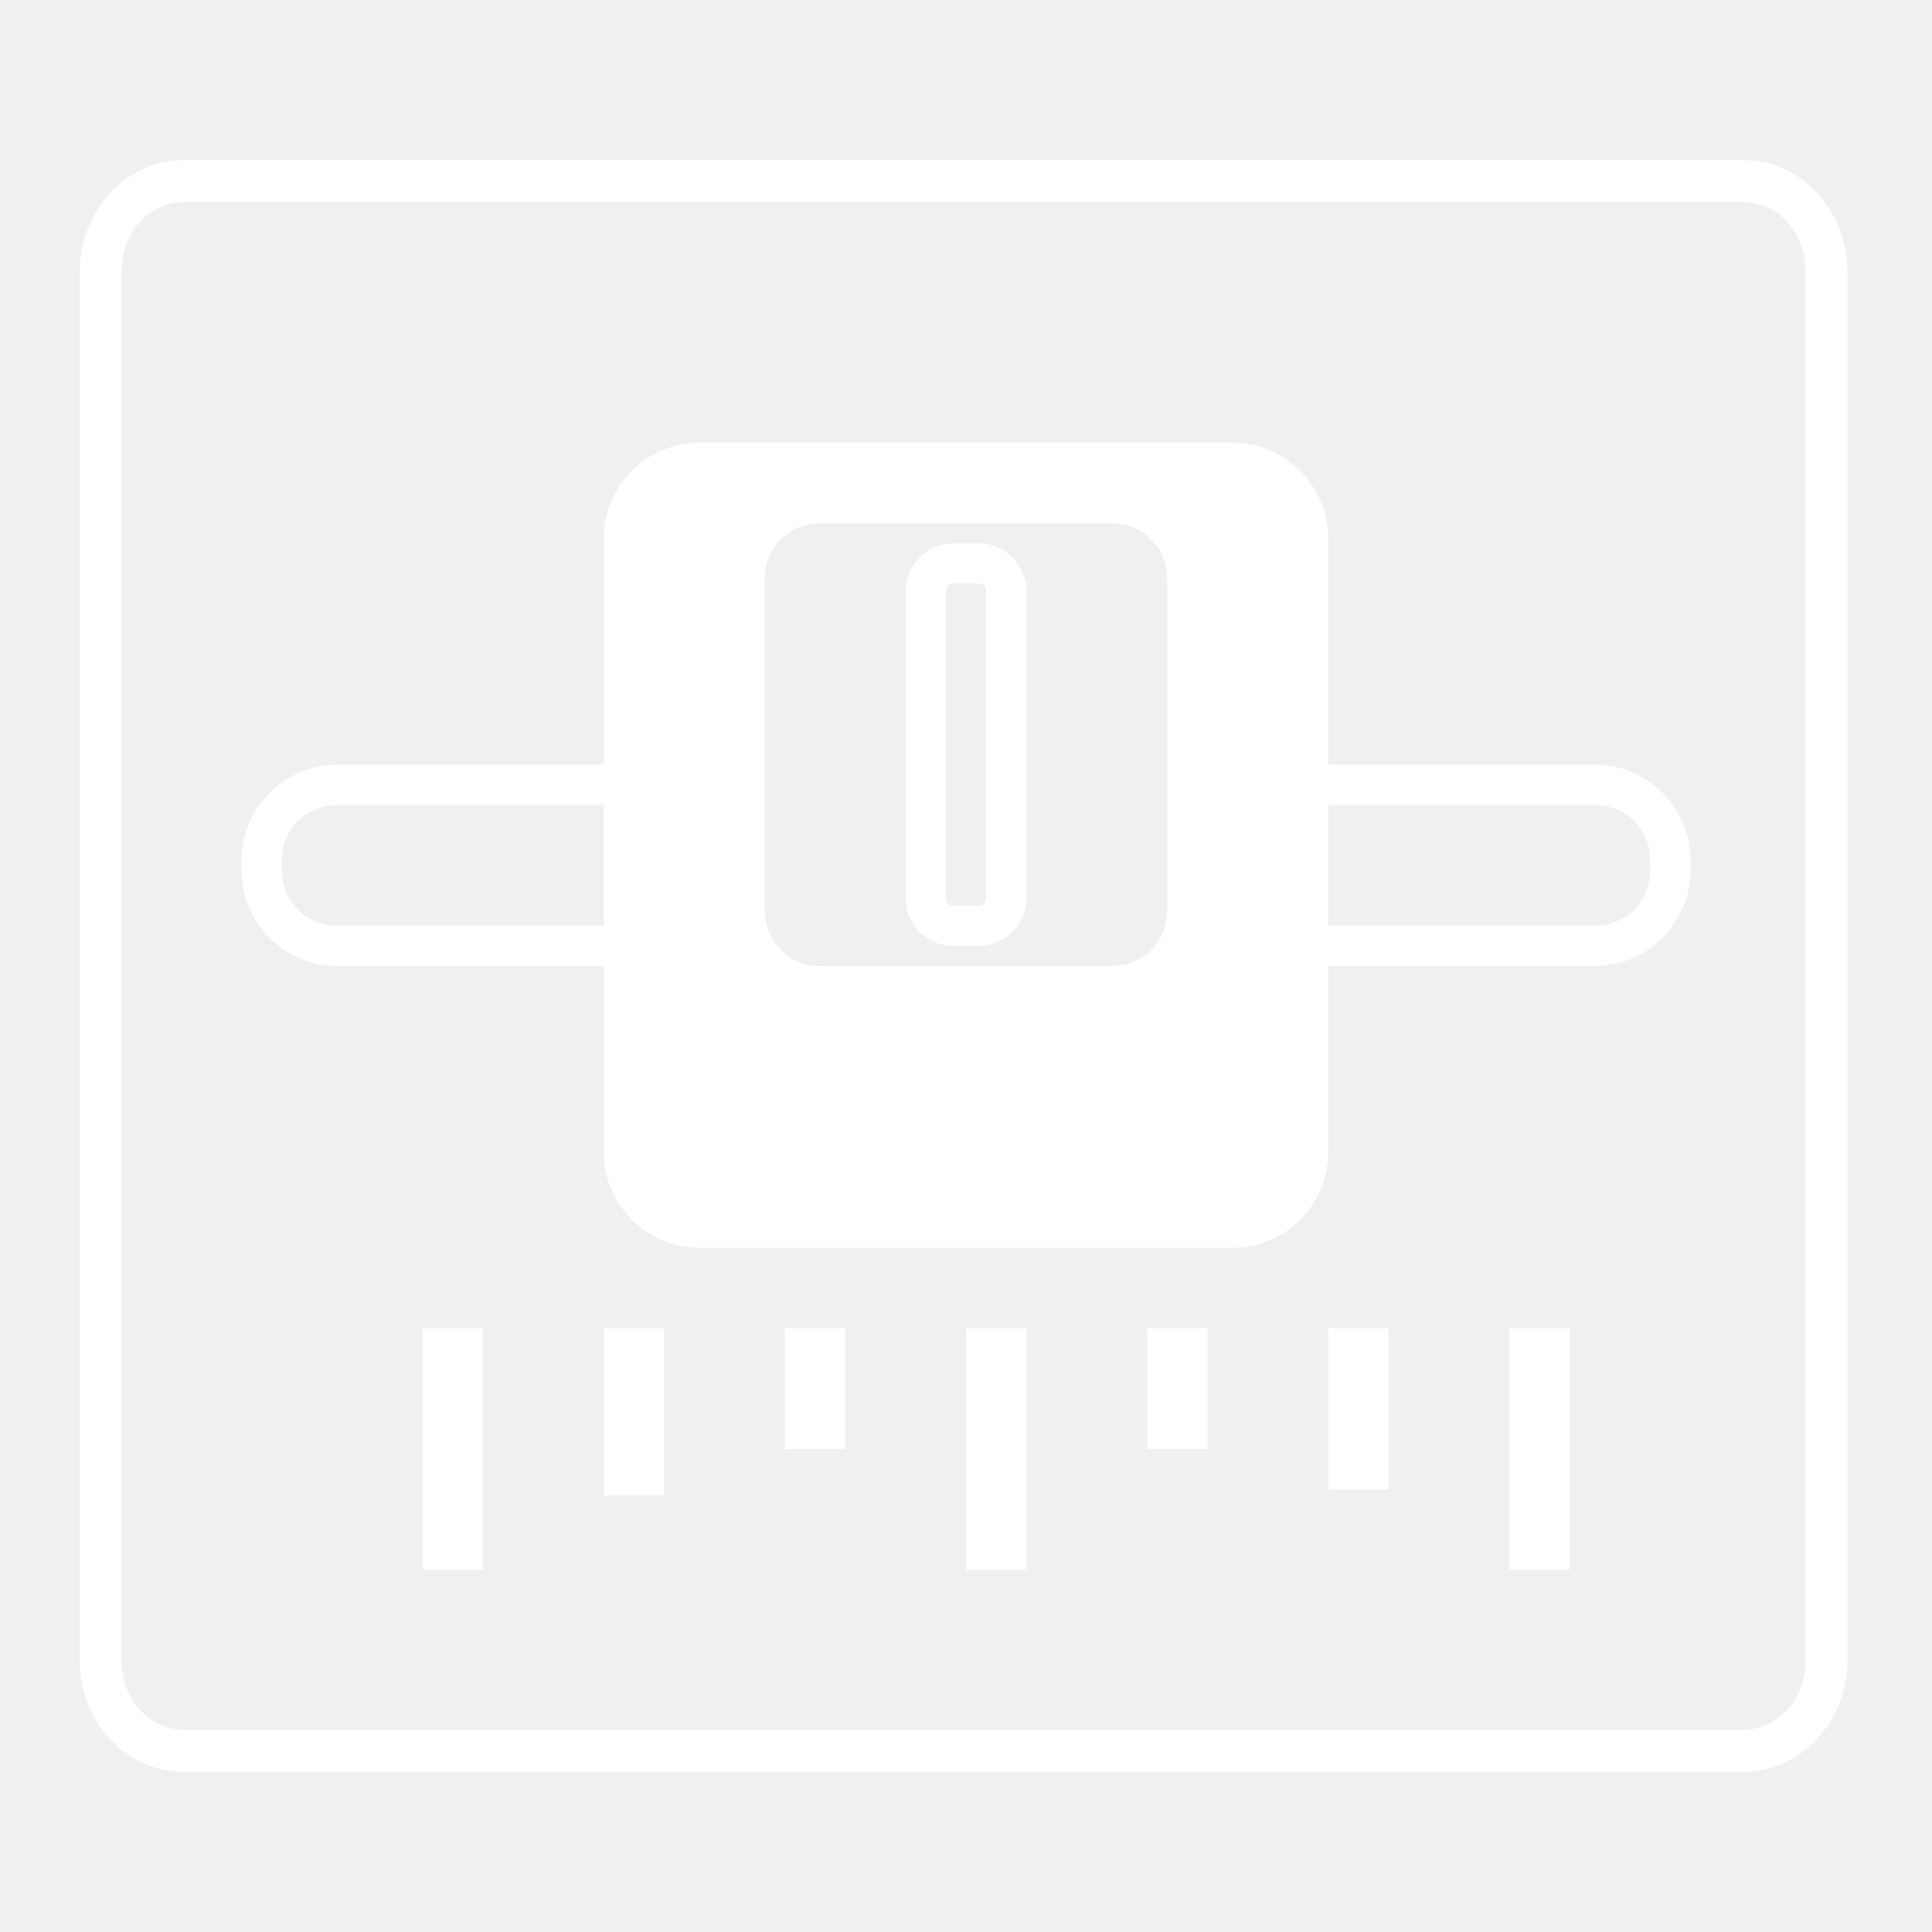
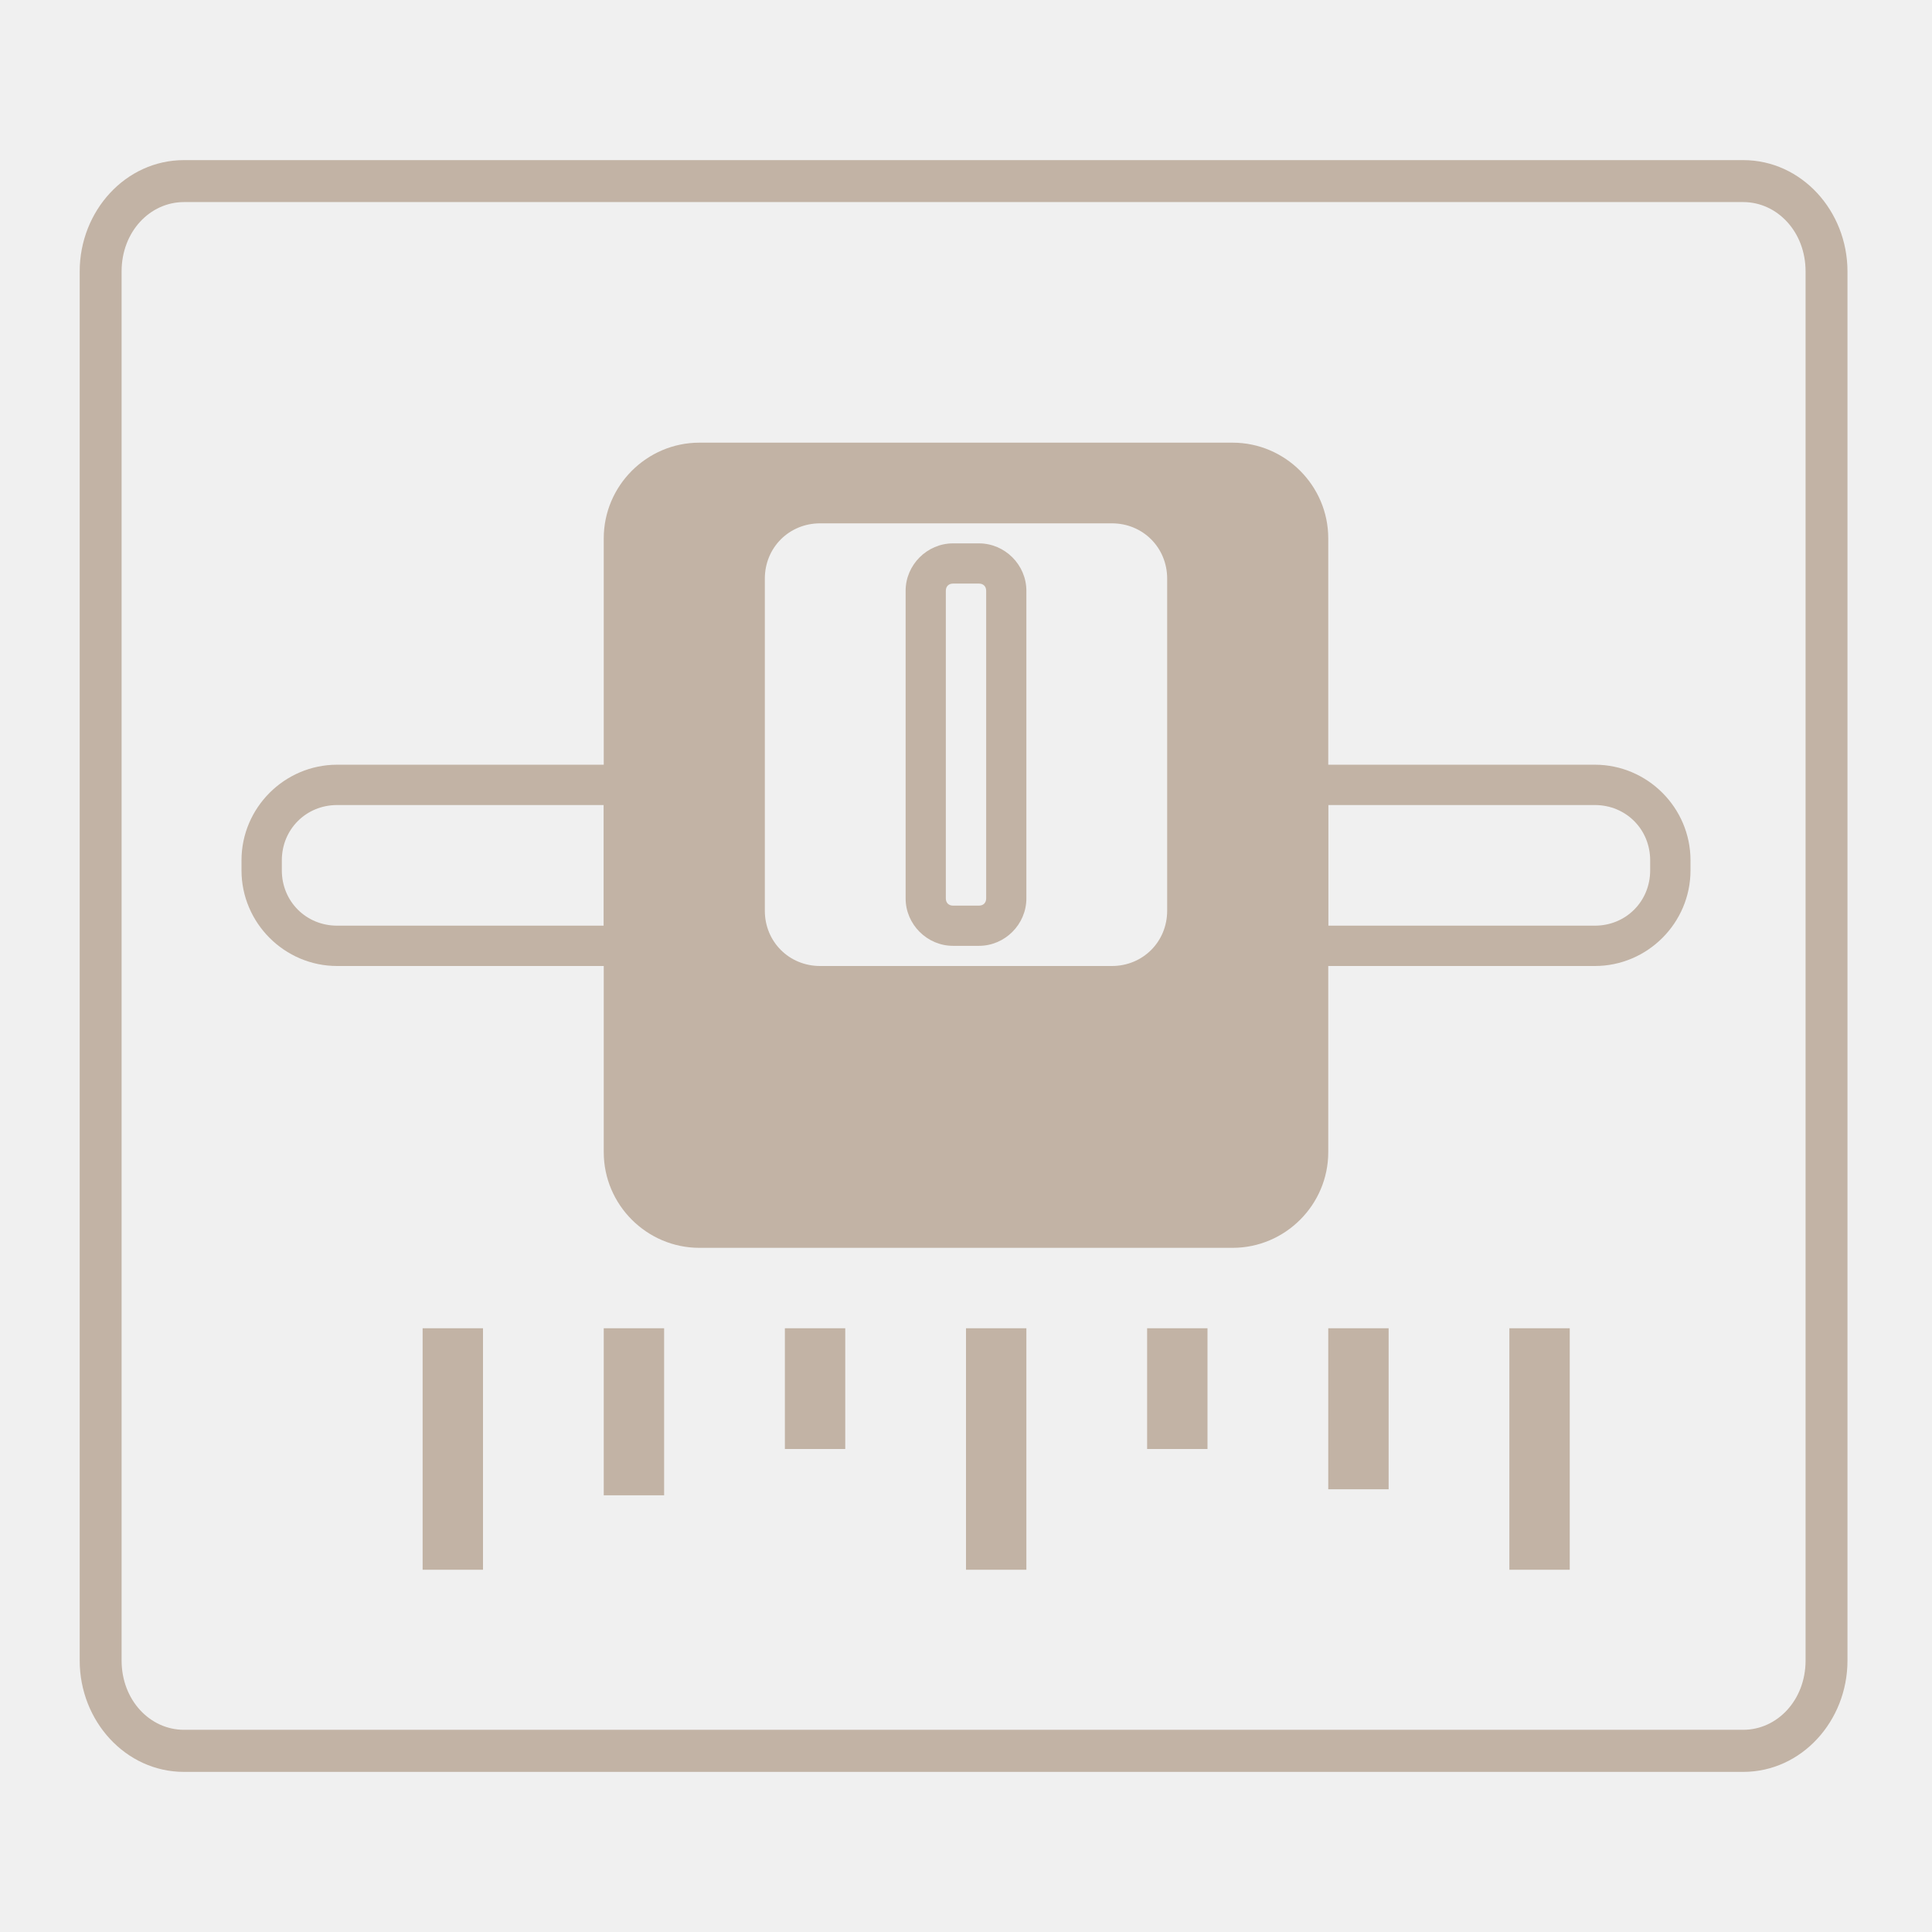
<svg xmlns="http://www.w3.org/2000/svg" xmlns:xlink="http://www.w3.org/1999/xlink" width="32" height="32" version="1.1">
  <defs>
    <radialGradient id="h" cx="422.82" cy="489.91" r="117.14" gradientTransform="matrix(-2.7949 0 0 2.0016 -839.45 -893.93)" gradientUnits="userSpaceOnUse" xlink:href="#a" />
    <radialGradient id="i" cx="576.93" cy="486.67" r="117.14" gradientTransform="matrix(2.9485 -1.3567e-7 8.3868e-6 1.9847 -1724.9 -879.26)" gradientUnits="userSpaceOnUse" xlink:href="#a" />
    <linearGradient id="v" x1="302.86" x2="302.86" y1="366.65" y2="609.51" gradientTransform="matrix(5.4518 0 0 1.9847 -3212.5 -882)" gradientUnits="userSpaceOnUse" xlink:href="#c" />
    <linearGradient id="u" x1="25.125" x2="25.125" y1="6" y2="43.642" gradientTransform="matrix(1 0 0 .87805 7.0097e-7 1.4268)" gradientUnits="userSpaceOnUse">
      <stop stop-color="#f1f1f1" offset="0" />
      <stop stop-color="#ddd" stop-opacity=".937" offset="1" />
    </linearGradient>
    <linearGradient id="t" x1="18.385" x2="24.66" y1="3.629" y2="22.5" gradientUnits="userSpaceOnUse">
      <stop stop-color="#fff" stop-opacity="0" offset="0" />
      <stop stop-color="#fff" offset=".5" />
      <stop stop-color="#fff" stop-opacity="0" offset="1" />
    </linearGradient>
    <radialGradient id="e" cx="422.82" cy="489.91" r="117.14" gradientTransform="matrix(-1.7848 0 0 1.9864 -371.35 -888.32)" gradientUnits="userSpaceOnUse" xlink:href="#a" />
    <linearGradient id="a">
      <stop offset="0" />
      <stop stop-opacity="0" offset="1" />
    </linearGradient>
    <radialGradient id="g" cx="576.93" cy="486.67" r="117.14" gradientTransform="matrix(2.0207 .00036413 -.00027703 1.9847 -996.46 -879.47)" gradientUnits="userSpaceOnUse" xlink:href="#a" />
    <linearGradient id="c">
      <stop stop-opacity="0" offset="0" />
      <stop offset=".5" />
      <stop stop-opacity="0" offset="1" />
    </linearGradient>
    <linearGradient id="s" x1="302.86" x2="302.86" y1="366.65" y2="609.51" gradientTransform="matrix(3.5307 0 0 1.9697 -1897.5 -872.89)" gradientUnits="userSpaceOnUse" xlink:href="#c" />
    <linearGradient id="q" x1="24.375" x2="27.195" y1="-43.625" y2="-43.625" gradientTransform="matrix(.8 0 0 .74468 -2.3 -6.1277)" gradientUnits="userSpaceOnUse">
      <stop stop-color="#797979" offset="0" />
      <stop stop-color="#babdb6" offset="1" />
    </linearGradient>
    <linearGradient id="p" x1="12.979" x2="12.979" y1="10.432" y2="42.633" gradientTransform="matrix(.65517 0 0 .45946 1.6207 12.973)" gradientUnits="userSpaceOnUse">
      <stop stop-color="#6b6d68" offset="0" />
      <stop stop-color="#4d4e4b" offset=".103" />
      <stop stop-color="#454643" offset="1" />
    </linearGradient>
    <linearGradient id="o" x1="14" x2="45.125" y1="-10.188" y2="-40.313" gradientTransform="matrix(.73913 0 0 .65217 -1.2174 -8.3478)" gradientUnits="userSpaceOnUse">
      <stop stop-color="#fff" offset="0" />
      <stop stop-color="#fff" stop-opacity="0" offset="1" />
    </linearGradient>
    <linearGradient id="m" x1="23.156" x2="23.156" y1="37.015" y2="10" gradientTransform="matrix(.63158 0 0 .42308 -.28947 14.058)" gradientUnits="userSpaceOnUse">
      <stop stop-color="#2e3436" offset="0" />
      <stop stop-color="#3e3e3e" offset="1" />
    </linearGradient>
    <linearGradient id="n" x1="24.986" x2="24.986" y1="37.924" y2="9" gradientTransform="matrix(.52109 0 0 .37931 2.4801 14.897)" gradientUnits="userSpaceOnUse">
      <stop stop-color="#6b6d68" offset="0" />
      <stop stop-color="#4d4e4b" offset=".586" />
      <stop stop-color="#454643" offset="1" />
    </linearGradient>
    <linearGradient id="x" x1="25.125" x2="25.125" y1="6" y2="43.642" gradientTransform="matrix(.99938 0 0 .92618 .014916 1.2717)" gradientUnits="userSpaceOnUse">
      <stop stop-color="#f1f1f1" offset="0" />
      <stop stop-color="#ddd" stop-opacity=".937" offset="1" />
    </linearGradient>
    <linearGradient id="w" x1="18.385" x2="24.66" y1="3.629" y2="22.5" gradientTransform="matrix(1 0 0 1.0286 .0065688 .85715)" gradientUnits="userSpaceOnUse">
      <stop stop-color="#fff" stop-opacity="0" offset="0" />
      <stop stop-color="#fff" offset=".5" />
      <stop stop-color="#fff" stop-opacity="0" offset="1" />
    </linearGradient>
    <linearGradient id="r" x1="302.86" x2="302.86" y1="366.65" y2="609.51" gradientTransform="matrix(3.5307 0 0 1.9697 -1897.5 -872.89)" gradientUnits="userSpaceOnUse">
      <stop stop-opacity="0" offset="0" />
      <stop offset=".5" />
      <stop stop-opacity="0" offset="1" />
    </linearGradient>
    <radialGradient id="f" cx="576.93" cy="486.67" r="117.14" gradientTransform="matrix(2.0207 .00036413 -.00027703 1.9847 -996.46 -879.47)" gradientUnits="userSpaceOnUse" xlink:href="#a" />
    <radialGradient id="d" cx="422.82" cy="489.91" r="117.14" gradientTransform="matrix(-1.7848 0 0 1.9864 -371.35 -888.32)" gradientUnits="userSpaceOnUse" xlink:href="#a" />
    <linearGradient id="k" x1="12.979" x2="12.979" y1="10.432" y2="42.633" gradientTransform="matrix(.65517 0 0 .45946 2.6207 12.973)" gradientUnits="userSpaceOnUse">
      <stop stop-color="#6b6d68" offset="0" />
      <stop stop-color="#4d4e4b" offset=".103" />
      <stop stop-color="#454643" offset="1" />
    </linearGradient>
    <linearGradient id="l" x1="14" x2="45.125" y1="-10.188" y2="-40.313" gradientTransform="matrix(.73913 0 0 .65217 -.21739 -8.3478)" gradientUnits="userSpaceOnUse">
      <stop stop-color="#fff" offset="0" />
      <stop stop-color="#fff" stop-opacity="0" offset="1" />
    </linearGradient>
    <linearGradient id="j" x1="24.986" x2="24.986" y1="37.924" y2="9" gradientTransform="matrix(.52109 0 0 .37931 3.4801 14.897)" gradientUnits="userSpaceOnUse">
      <stop stop-color="#6b6d68" offset="0" />
      <stop stop-color="#4d4e4b" offset=".586" />
      <stop stop-color="#454643" offset="1" />
    </linearGradient>
  </defs>
-   <g transform="translate(0,-16)" fill="#fff">
+   <g transform="translate(0,-16)" fill="#c2b3a5">
    <path d="m3.047 18.652c-0.967 0-1.727 0.843-1.727 1.844v23.008c0 1.001 0.76 1.844 1.727 1.844h25.826c0.967 0 1.727-0.843 1.727-1.844v-23.008c0-1.001-0.76-1.844-1.727-1.844zm0 0.695h25.826c0.563 0 1.033 0.492 1.033 1.148v23.008c0 0.657-0.47 1.148-1.033 1.148h-25.826c-0.563 0-1.033-0.492-1.033-1.148v-23.008c0-0.657 0.47-1.148 1.033-1.148z" color="#000000" color-rendering="auto" dominant-baseline="auto" image-rendering="auto" shape-rendering="auto" solid-color="#000000" stop-color="#000000" style="font-feature-settings:normal;font-variant-alternates:normal;font-variant-caps:normal;font-variant-east-asian:normal;font-variant-ligatures:normal;font-variant-numeric:normal;font-variant-position:normal;font-variation-settings:normal;inline-size:0;isolation:auto;mix-blend-mode:normal;shape-margin:0;shape-padding:0;text-decoration-color:#000000;text-decoration-line:none;text-decoration-style:solid;text-indent:0;text-orientation:mixed;text-transform:none;white-space:normal" />
    <path transform="translate(0,16)" d="m5.584 12.666c-0.871 0-1.584 0.713-1.584 1.584v0.166c0 0.871 0.713 1.584 1.584 1.584h5.084v-3.334zm15.748 0v0.334 3h5.084c0.871 0 1.584-0.713 1.584-1.584v-0.166c0-0.871-0.713-1.584-1.584-1.584zm-15.748 0.668h4.416v1.998h-4.416c-0.514 0-0.916-0.402-0.916-0.916v-0.166c0-0.514 0.402-0.916 0.916-0.916zm16.416 0h4.416c0.514 0 0.916 0.402 0.916 0.916v0.166c0 0.514-0.402 0.916-0.916 0.916h-4.416z" color="#000000" color-rendering="auto" dominant-baseline="auto" image-rendering="auto" shape-rendering="auto" solid-color="#000000" stop-color="#000000" style="font-feature-settings:normal;font-variant-alternates:normal;font-variant-caps:normal;font-variant-east-asian:normal;font-variant-ligatures:normal;font-variant-numeric:normal;font-variant-position:normal;font-variation-settings:normal;inline-size:0;isolation:auto;mix-blend-mode:normal;shape-margin:0;shape-padding:0;text-decoration-color:#000000;text-decoration-line:none;text-decoration-style:solid;text-indent:0;text-orientation:mixed;text-transform:none;white-space:normal" />
    <g transform="translate(0,16)">
-       <path d="m11.584 7.332c-0.871 0-1.584 0.713-1.584 1.584v10.168c0 0.871 0.713 1.584 1.584 1.584h8.832c0.871 0 1.584-0.713 1.584-1.584v-10.168c0-0.871-0.713-1.584-1.584-1.584zm2 1.336h4.832c0.514 0 0.916 0.402 0.916 0.916v5.5c0 0.514-0.402 0.916-0.916 0.916h-4.832c-0.514 0-0.916-0.402-0.916-0.916v-5.5c0-0.514 0.402-0.916 0.916-0.916z" color="#000000" color-rendering="auto" dominant-baseline="auto" fill="#fff" image-rendering="auto" shape-rendering="auto" solid-color="#000000" stop-color="#000000" style="font-feature-settings:normal;font-variant-alternates:normal;font-variant-caps:normal;font-variant-east-asian:normal;font-variant-ligatures:normal;font-variant-numeric:normal;font-variant-position:normal;font-variation-settings:normal;inline-size:0;isolation:auto;mix-blend-mode:normal;shape-margin:0;shape-padding:0;text-decoration-color:#000000;text-decoration-line:none;text-decoration-style:solid;text-indent:0;text-orientation:mixed;text-transform:none;white-space:normal" />
+       <path d="m11.584 7.332c-0.871 0-1.584 0.713-1.584 1.584v10.168c0 0.871 0.713 1.584 1.584 1.584h8.832c0.871 0 1.584-0.713 1.584-1.584v-10.168c0-0.871-0.713-1.584-1.584-1.584zm2 1.336h4.832c0.514 0 0.916 0.402 0.916 0.916v5.5c0 0.514-0.402 0.916-0.916 0.916h-4.832c-0.514 0-0.916-0.402-0.916-0.916v-5.5c0-0.514 0.402-0.916 0.916-0.916z" color="#000000" color-rendering="auto" dominant-baseline="auto" fill="#c2b3a5" image-rendering="auto" shape-rendering="auto" solid-color="#000000" stop-color="#000000" style="font-feature-settings:normal;font-variant-alternates:normal;font-variant-caps:normal;font-variant-east-asian:normal;font-variant-ligatures:normal;font-variant-numeric:normal;font-variant-position:normal;font-variation-settings:normal;inline-size:0;isolation:auto;mix-blend-mode:normal;shape-margin:0;shape-padding:0;text-decoration-color:#000000;text-decoration-line:none;text-decoration-style:solid;text-indent:0;text-orientation:mixed;text-transform:none;white-space:normal" />
    </g>
    <path transform="rotate(90)" d="m25.785-17c-0.43 0-0.785 0.356-0.785 0.785v0.43c0 0.43 0.356 0.785 0.785 0.785h5.096c0.43 0 0.785-0.356 0.785-0.785v-0.43c0-0.43-0.356-0.785-0.785-0.785zm0 0.666h5.096c0.072 0 0.119 0.047 0.119 0.119v0.43c0 0.072-0.047 0.119-0.119 0.119h-5.096c-0.072 0-0.119-0.047-0.119-0.119v-0.43c0-0.072 0.047-0.119 0.119-0.119z" color="#000000" color-rendering="auto" dominant-baseline="auto" image-rendering="auto" shape-rendering="auto" solid-color="#000000" stop-color="#000000" style="font-feature-settings:normal;font-variant-alternates:normal;font-variant-caps:normal;font-variant-east-asian:normal;font-variant-ligatures:normal;font-variant-numeric:normal;font-variant-position:normal;font-variation-settings:normal;inline-size:0;isolation:auto;mix-blend-mode:normal;shape-margin:0;shape-padding:0;text-decoration-color:#000000;text-decoration-line:none;text-decoration-style:solid;text-indent:0;text-orientation:mixed;text-transform:none;white-space:normal" />
    <g transform="translate(0,2)">
      <path transform="matrix(0,-1,-1,0,0,0)" d="m-40-8h4v1h-4z" color="#000000" />
      <path transform="matrix(0,-1,-1,0,0,0)" d="m-38.767-11h2.767v1h-2.767z" color="#000000" />
      <path transform="matrix(0,-1,-1,0,0,0)" d="m-38-14h2v1h-2z" color="#000000" />
      <path transform="matrix(0,-1,-1,0,0,0)" d="m-40-17h4v1h-4z" color="#000000" />
      <path transform="matrix(0,-1,-1,0,0,0)" d="m-38-20h2v1h-2z" color="#000000" />
      <path transform="matrix(0,-1,-1,0,0,0)" d="m-38.667-23h2.667v1h-2.667z" color="#000000" />
      <path transform="matrix(0,-1,-1,0,0,0)" d="m-40-26h4v1h-4z" color="#000000" />
    </g>
  </g>
  <g transform="translate(0,-16)" display="none">
    <g transform="matrix(-.017501 0 0 .016598 5.6277 42.562)" display="inline" opacity=".354">
      <rect x="-2021.2" y="-154.33" width="1999.9" height="481.99" color="#000000" display="inline" fill="url(#v)" opacity=".402" />
      <path d="m-23.829-154.33v481.98c142.87 0.907 345.4-107.99 345.4-241.02 0-133.03-159.44-240.96-345.4-240.96z" color="#000000" display="inline" fill="url(#i)" opacity=".402" />
      <path d="m-2021.2-154.33v481.98c-141.82 0.907-342.84-107.99-342.84-241.02 0-133.03 158.26-240.96 342.84-240.96z" color="#000000" display="inline" fill="url(#h)" opacity=".402" />
    </g>
    <g stroke-linecap="round">
      <rect x="2.5" y="7.5" width="42.88" height="36" rx="2.071" ry="2.071" color="#000000" display="inline" fill="#b8b8b8" stroke="#888a85" />
      <rect x="2.5" y="4.5" width="43" height="36" rx="2.071" ry="2.071" color="#000000" display="inline" fill="url(#u)" stroke="#888a85" />
      <rect x="3.5" y="5.5" width="41" height="34" rx="1.011" ry="1.011" color="#000000" display="inline" fill="none" opacity=".825" stroke="#fff" />
    </g>
    <rect x="3" y="5" width="42" height="35" rx="1.011" ry="1.011" color="#000000" display="inline" fill="url(#t)" />
    <g transform="matrix(-.012353 0 0 .01231 18.09 25.9)" display="inline" opacity=".354">
      <rect x="-1126" y="-150.7" width="1295.2" height="478.36" color="#000000" display="inline" fill="url(#s)" opacity=".402" />
      <path d="m169.2-154.33v481.98c133.94 0.907 323.8-107.99 323.8-241.02 0-133.03-149.46-240.96-323.8-240.96z" color="#000000" display="inline" fill="url(#g)" opacity=".402" />
      <path d="m-1126-154.33v478.33c-133.94 0.9-323.8-107.17-323.8-239.2 0-132.03 149.46-239.13 323.8-239.13z" color="#000000" display="inline" fill="url(#e)" opacity=".402" />
    </g>
    <g transform="translate(1 -2)" fill="#888a85">
      <rect transform="matrix(0,-1,-1,0,0,0)" x="-38" y="-8" width="6" height="1" color="#000000" display="inline" />
      <rect transform="matrix(0,-1,-1,0,0,0)" x="-37" y="-12" width="5" height="1" color="#000000" display="inline" />
      <rect transform="matrix(0,-1,-1,0,0,0)" x="-36" y="-16" width="4" height="1" color="#000000" display="inline" />
      <rect transform="matrix(0,-1,-1,0,0,0)" x="-35" y="-20" width="3" height="1" color="#000000" display="inline" />
      <rect transform="matrix(0,-1,-1,0,0,0)" x="-38" y="-24" width="6" height="1" color="#000000" display="inline" />
      <rect transform="matrix(0,-1,-1,0,0,0)" x="-35" y="-28" width="3" height="1" color="#000000" display="inline" />
      <rect transform="matrix(0,-1,-1,0,0,0)" x="-36" y="-32" width="4" height="1" color="#000000" display="inline" />
      <rect transform="matrix(0,-1,-1,0,0,0)" x="-37" y="-35" width="5" height="1" color="#000000" display="inline" />
      <rect transform="matrix(0,-1,-1,0,0,0)" x="-38" y="-39" width="6" height="1" color="#000000" display="inline" />
    </g>
    <g stroke-linecap="round">
      <rect transform="rotate(90)" x="16.5" y="-41.5" width="4" height="35" rx="1.875" ry="1.875" color="#000000" display="inline" fill="url(#q)" stroke="#676a65" />
      <rect transform="rotate(90)" x="17.5" y="-40.5" width="2" height="33" rx=".812" ry=".812" color="#000000" display="inline" fill="none" opacity=".511" stroke="#fff" />
      <rect transform="matrix(0,1,1,0,0,0)" x="8.5" y="15.5" width="19" height="17" rx="1.875" ry="1.875" color="#000000" display="inline" fill="url(#p)" stroke="#2e3436" />
      <rect transform="rotate(90)" x="9.5" y="-31.5" width="17" height="15" rx=".903" ry=".903" color="#000000" display="inline" fill="none" opacity=".664" stroke="url(#o)" />
      <rect transform="matrix(0,1,1,0,0,0)" x="9.5" y="18.5" width="12" height="11" rx="1.875" ry="1.875" color="#000000" display="inline" fill="url(#n)" stroke="url(#m)" />
    </g>
    <rect transform="rotate(90)" x="11" y="-25" width="9" height="2" rx=".679" ry=".679" color="#000000" display="inline" fill="#c00" />
    <rect transform="rotate(90)" x="10.5" y="-28.5" width="10" height="9" rx=".92" ry=".92" color="#000000" display="inline" fill="none" opacity=".31" stroke="#fff" stroke-linecap="round" />
-     <g transform="translate(2 -1)" fill="#fff" fill-opacity=".824">
+     <g transform="translate(2 -1)" fill="#c2b3a5" fill-opacity=".824">
      <rect transform="matrix(0,-1,-1,0,0,0)" x="-38" y="-8" width="6" height="1" color="#000000" display="inline" />
      <rect transform="matrix(0,-1,-1,0,0,0)" x="-37" y="-12" width="5" height="1" color="#000000" display="inline" />
      <rect transform="matrix(0,-1,-1,0,0,0)" x="-36" y="-16" width="4" height="1" color="#000000" display="inline" />
      <rect transform="matrix(0,-1,-1,0,0,0)" x="-35" y="-20" width="3" height="1" color="#000000" display="inline" />
      <rect transform="matrix(0,-1,-1,0,0,0)" x="-38" y="-24" width="6" height="1" color="#000000" display="inline" />
      <rect transform="matrix(0,-1,-1,0,0,0)" x="-35" y="-28" width="3" height="1" color="#000000" display="inline" />
      <rect transform="matrix(0,-1,-1,0,0,0)" x="-36" y="-32" width="4" height="1" color="#000000" display="inline" />
      <rect transform="matrix(0,-1,-1,0,0,0)" x="-37" y="-35" width="5" height="1" color="#000000" display="inline" />
      <rect transform="matrix(0,-1,-1,0,0,0)" x="-38" y="-39" width="6" height="1" color="#000000" display="inline" />
    </g>
    <g transform="matrix(.66667 0 0 .66667 0 16)" display="inline">
      <g stroke-linecap="round">
        <rect x="2.5" y="9.5" width="42.88" height="36" rx="2.071" ry="2.071" color="#000000" display="inline" fill="#b8b8b8" stroke="#666" />
        <rect x="2.513" y="4.513" width="42.973" height="37.973" rx="2.07" ry="2.185" color="#000000" display="inline" fill="url(#x)" stroke="#666" stroke-width="1.027" />
        <rect x="4.481" y="6.481" width="39.038" height="33.038" rx=".962" ry=".982" color="#000000" display="inline" fill="none" opacity=".825" stroke="#fff" stroke-width=".962" />
      </g>
      <rect x="3.007" y="6" width="42" height="36" rx="1.011" ry="1.04" color="#000000" display="inline" fill="url(#w)" />
      <g transform="matrix(-.012353 0 0 .01231 18.09 25.9)" display="inline" opacity=".354">
        <rect x="-1126" y="-150.7" width="1295.2" height="478.36" color="#000000" display="inline" fill="url(#r)" opacity=".402" />
        <path d="m169.2-154.33v481.98c133.94 0.907 323.8-107.99 323.8-241.02 0-133.03-149.46-240.96-323.8-240.96z" color="#000000" display="inline" fill="url(#f)" opacity=".402" />
        <path d="m-1126-154.33v478.33c-133.94 0.9-323.8-107.17-323.8-239.2 0-132.03 149.46-239.13 323.8-239.13z" color="#000000" display="inline" fill="url(#d)" opacity=".402" />
      </g>
      <g stroke-linecap="round">
        <rect transform="rotate(90)" x="17" y="-41.5" width="4" height="35" rx="1.875" ry="1.875" color="#000000" display="inline" fill="#999" stroke="#4d4d4d" />
        <rect transform="matrix(0,1,1,0,0,0)" x="9.5" y="15.5" width="19" height="17" rx="1.875" ry="1.875" color="#000000" display="inline" fill="url(#k)" stroke="#1a1a1a" />
        <rect transform="rotate(90)" x="10.5" y="-31.5" width="17" height="15" rx=".903" ry=".903" color="#000000" display="inline" fill="none" opacity=".75" stroke="url(#l)" />
        <rect transform="matrix(0,1,1,0,0,0)" x="10.519" y="18.519" width="12.962" height="10.962" rx="2.025" ry="1.869" color="#000000" display="inline" fill="url(#j)" stroke="#666" stroke-width="1.038" />
      </g>
      <rect transform="rotate(90)" x="12.5" y="-25" width="9" height="2" rx=".679" ry=".679" color="#000000" display="inline" fill="#f00" stroke="#f00" />
      <rect transform="rotate(90)" x="11.599" y="-28.485" width="10.802" height="8.969" rx=".993" ry=".916" color="#000000" display="inline" fill="none" opacity=".75" stroke="#ececec" stroke-linecap="round" stroke-width="1.037" />
      <g transform="translate(1.53e-5,1.3e-6)" display="inline">
        <g id="b" transform="matrix(.75 0 0 1 14.239 3)" fill="#666">
          <g fill="#666">
            <rect transform="matrix(0,-1,-1,0,0,0)" x="-36" y="-9" width="6" height="2" color="#000000" display="inline" fill="#666" />
          </g>
        </g>
        <g fill="#666666">
          <use transform="translate(7.8971)" width="48" height="48" display="inline" xlink:href="#b" />
          <use transform="matrix(1 0 0 .66667 14.598 11)" width="48" height="48" display="inline" stroke="#cccccc" xlink:href="#b" />
          <use transform="translate(19.73)" width="48" height="48" display="inline" xlink:href="#b" />
        </g>
        <g transform="matrix(.75 0 0 1 2.126 3)" display="inline" fill="#666">
          <g fill="#666">
            <rect transform="matrix(0,-1,-1,0,0,0)" x="-36" y="-9" width="6" height="2" color="#000000" display="inline" fill="#666" />
          </g>
        </g>
        <use transform="matrix(1 0 0 .66667 -7.4021 11)" width="48" height="48" display="inline" fill="#666666" stroke="#cccccc" xlink:href="#b" />
      </g>
    </g>
  </g>
</svg>
